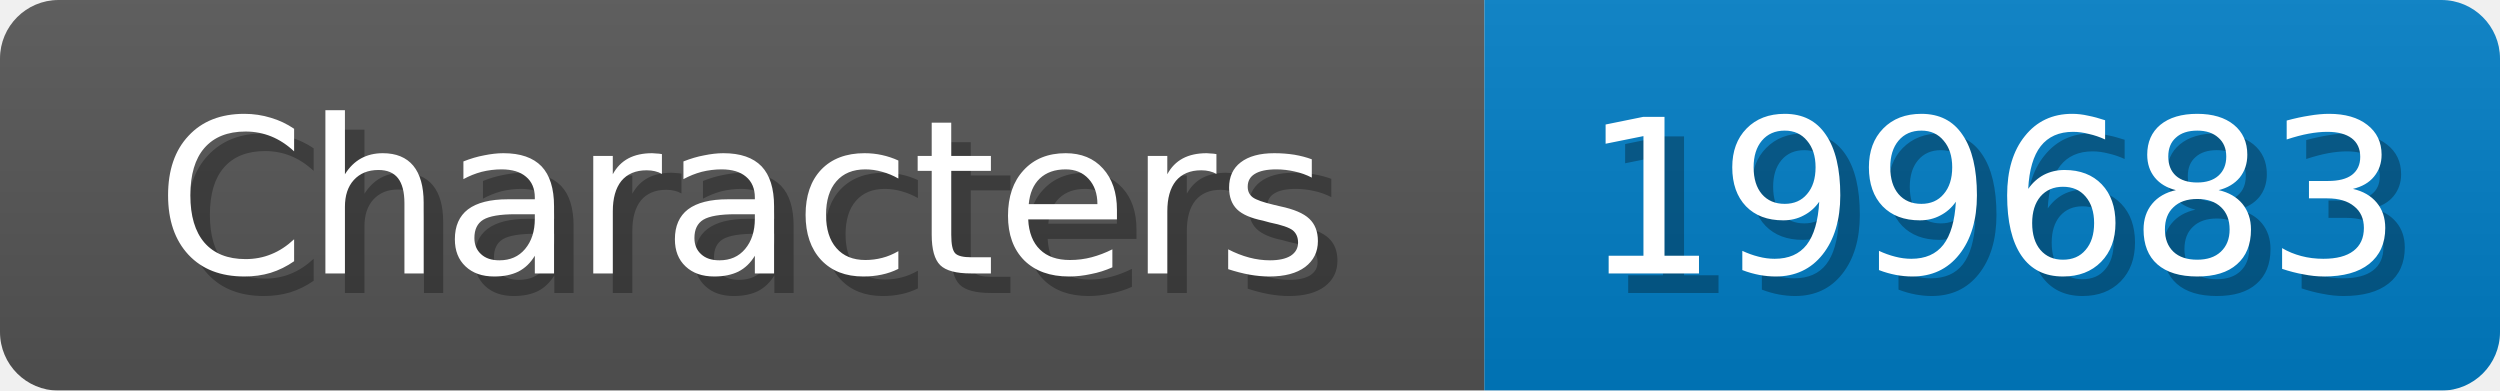
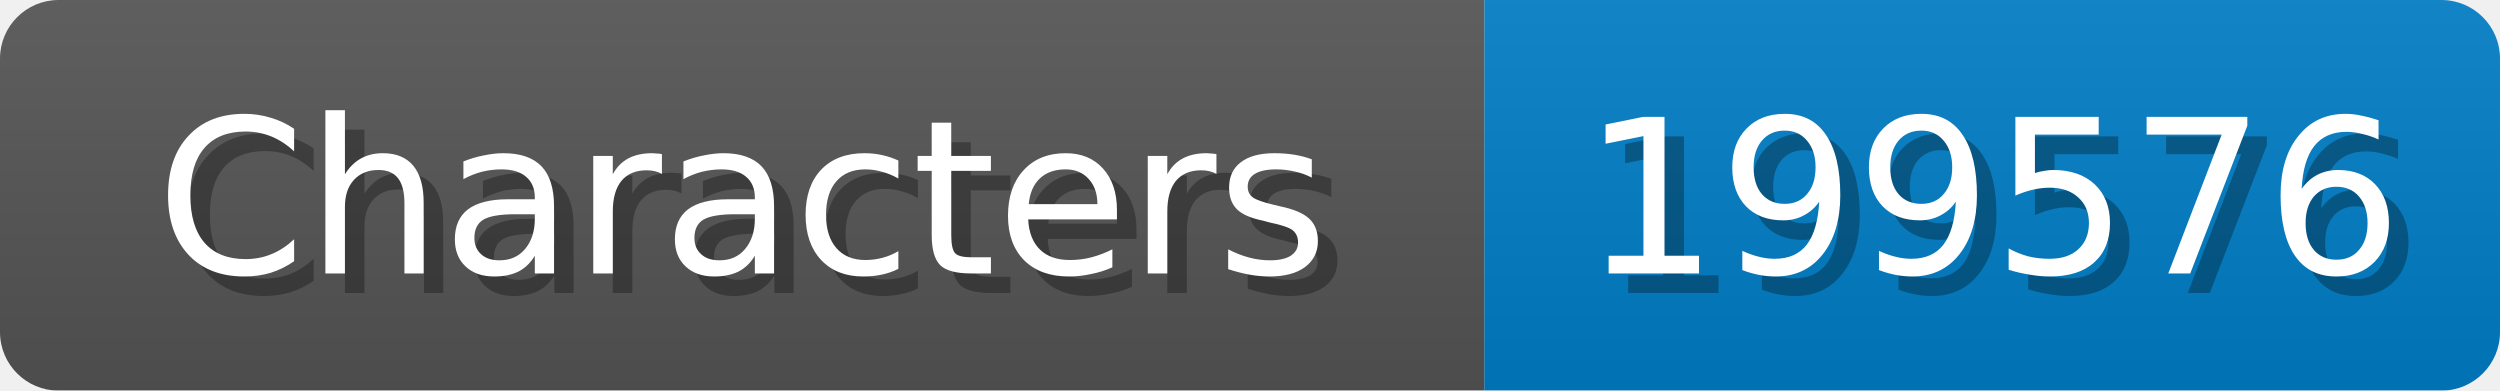
<svg xmlns="http://www.w3.org/2000/svg" width="128" height="20">
  <linearGradient id="b" x2="0" y2="100%">
    <stop offset="0" stop-color="#bbb" stop-opacity=".1" />
    <stop offset="1" stop-opacity=".1" />
  </linearGradient>
  <mask id="anybadge_1">
    <rect width="128" height="20" rx="3" fill="#fff" />
  </mask>
  <g mask="url(#anybadge_1)">
    <path fill="#555" d="M0 0h76v20H0z" />
    <path fill="#007ec6" d="M76 0h52v20H76z" />
    <path fill="url(#b)" d="M0 0h128v20H0z" />
  </g>
  <g fill="#fff" text-anchor="middle" font-family="DejaVu Sans,Verdana,Geneva,sans-serif" font-size="11">
    <text x="39.0" y="15" fill="#010101" fill-opacity=".3">Characters</text>
    <text x="38.0" y="14">Characters</text>
  </g>
  <g fill="#fff" text-anchor="middle" font-family="DejaVu Sans,Verdana,Geneva,sans-serif" font-size="11">
-     <text x="103.0" y="15" fill="#010101" fill-opacity=".3">199683</text>
-     <text x="102.0" y="14">199683</text>
+     <text x="103.0" y="15" fill="#010101" fill-opacity=".3">199576</text>
+     <text x="102.0" y="14">199576</text>
  </g>
</svg>
